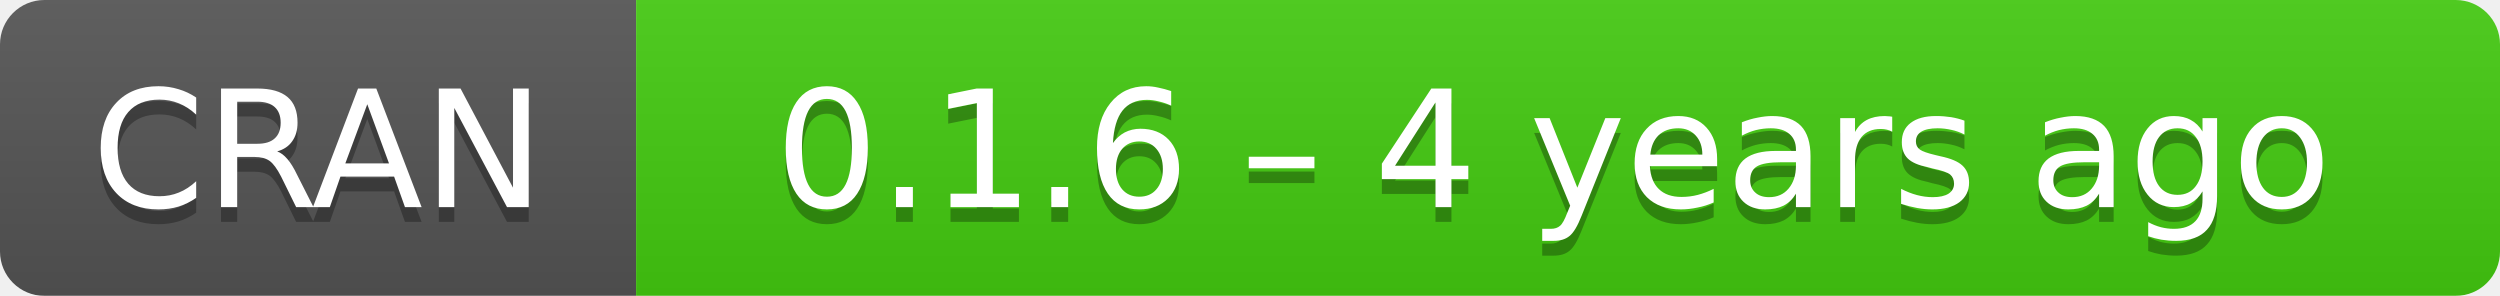
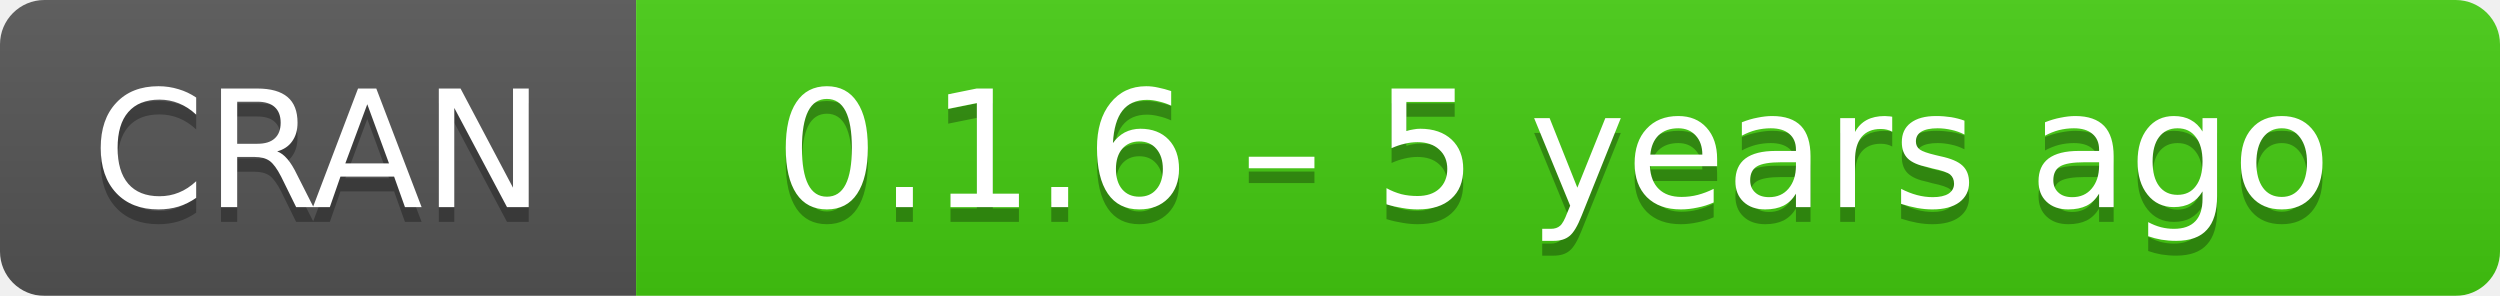
- <svg xmlns="http://www.w3.org/2000/svg" width="169" height="20" aria-label="CRAN 0.1.6 – 4 years ago">
+ <svg xmlns="http://www.w3.org/2000/svg" width="169" height="20" aria-label="CRAN 0.1.6 – 5 years ago">
  <linearGradient id="b" x2="0" y2="100%">
    <stop offset="0" stop-color="#bbb" stop-opacity=".1" />
    <stop offset="1" stop-opacity=".1" />
  </linearGradient>
  <mask id="a">
    <rect width="169" height="20" rx="3" fill="#fff" />
  </mask>
  <g mask="url(#a)">
    <path fill="#555" d="M0 0h43v20H0z" />
    <path fill="#4c1" d="M43 0h147v20H43z" />
    <path fill="url(#b)" d="M0 0h169v20H0z" />
  </g>
  <g fill="#fff" text-anchor="middle" font-family="DejaVu Sans,Verdana,Geneva,sans-serif" font-size="11">
    <text x="21.5" y="15" fill="#010101" fill-opacity=".3">
      CRAN
    </text>
    <text x="21.5" y="14">
      CRAN
    </text>
    <text x="105" y="15" fill="#010101" fill-opacity=".3">
-       0.1.6 – 4 years ago
+       0.1.6 – 5 years ago
    </text>
    <text x="105" y="14">
-       0.1.6 – 4 years ago
+       0.1.6 – 5 years ago
    </text>
  </g>
</svg>
